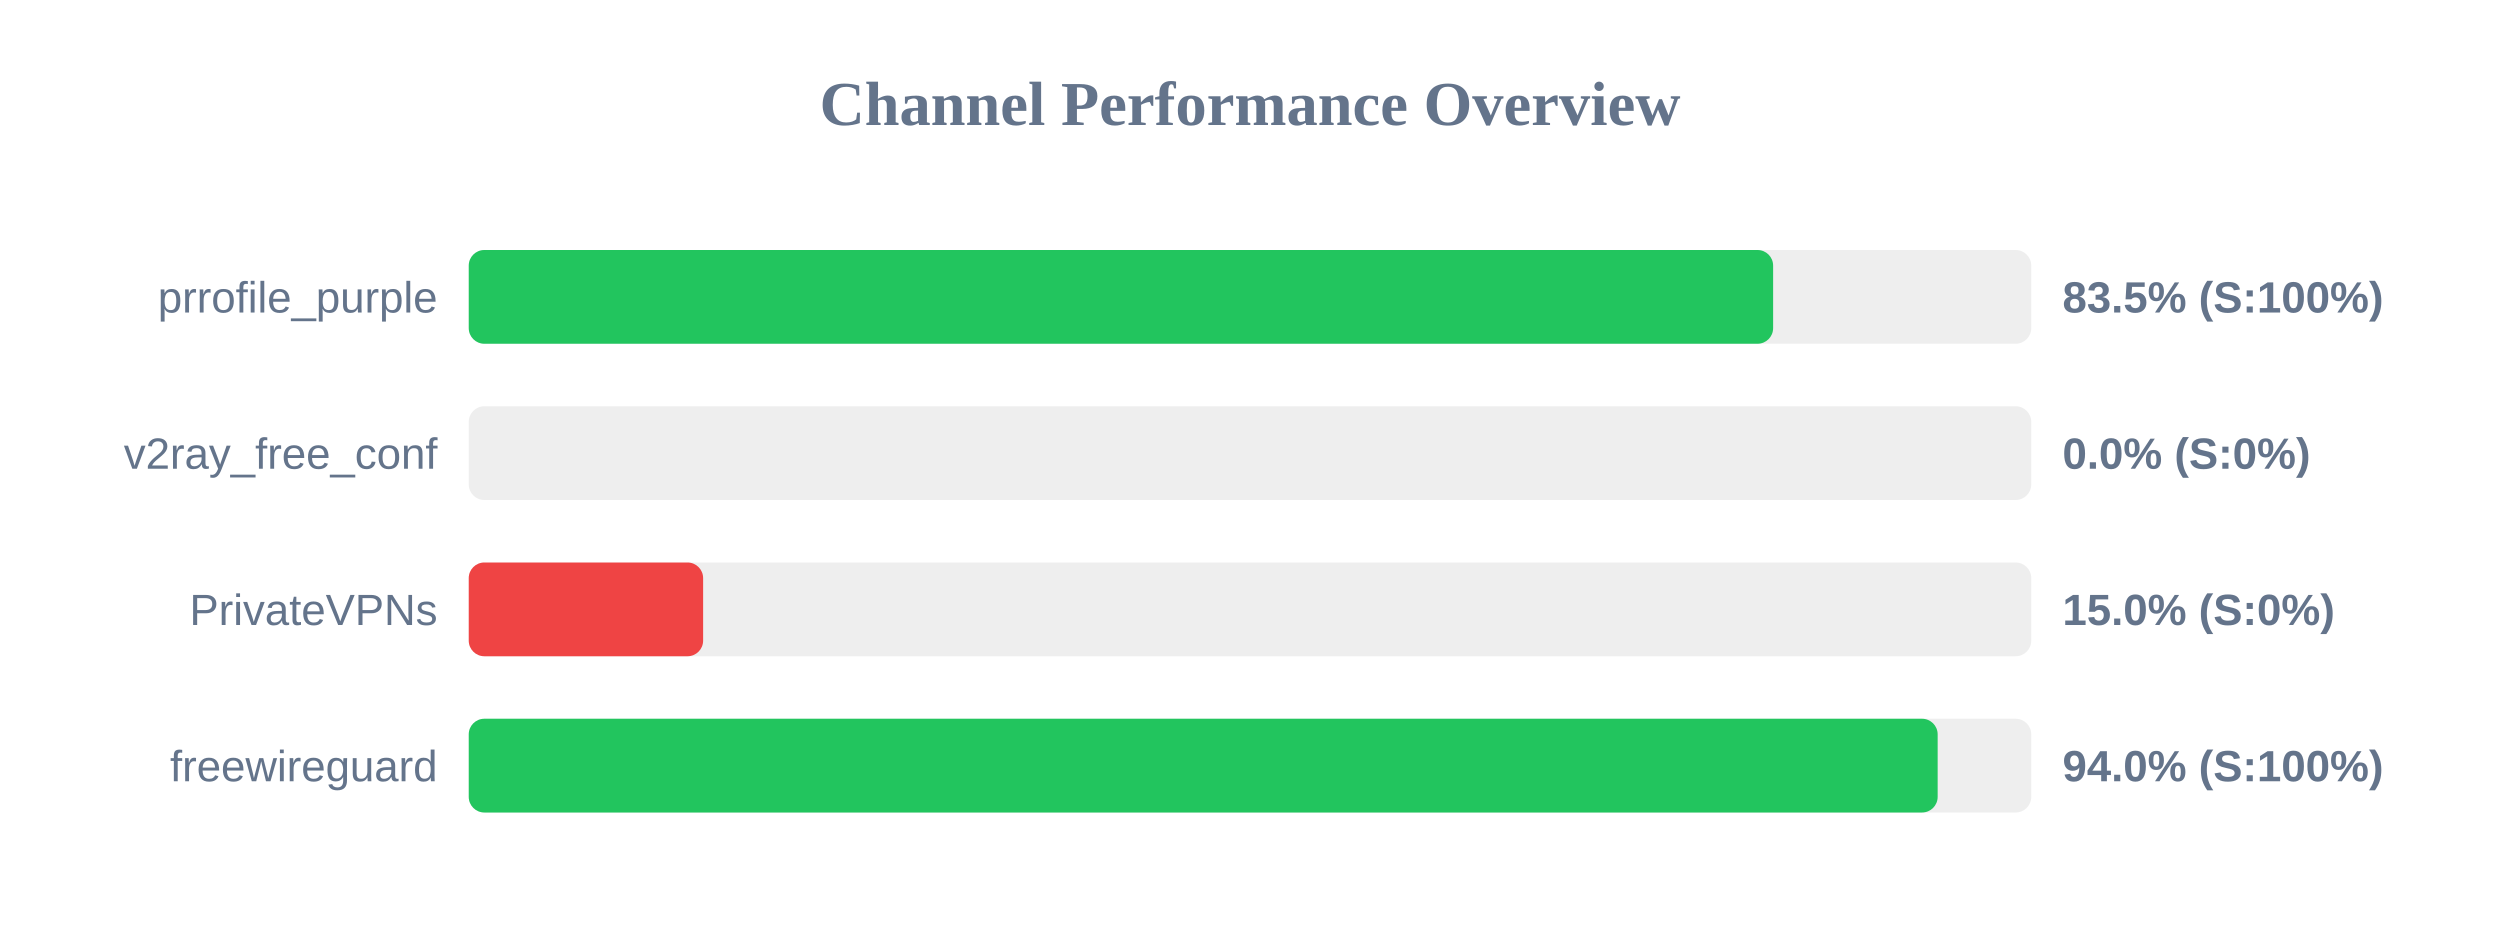
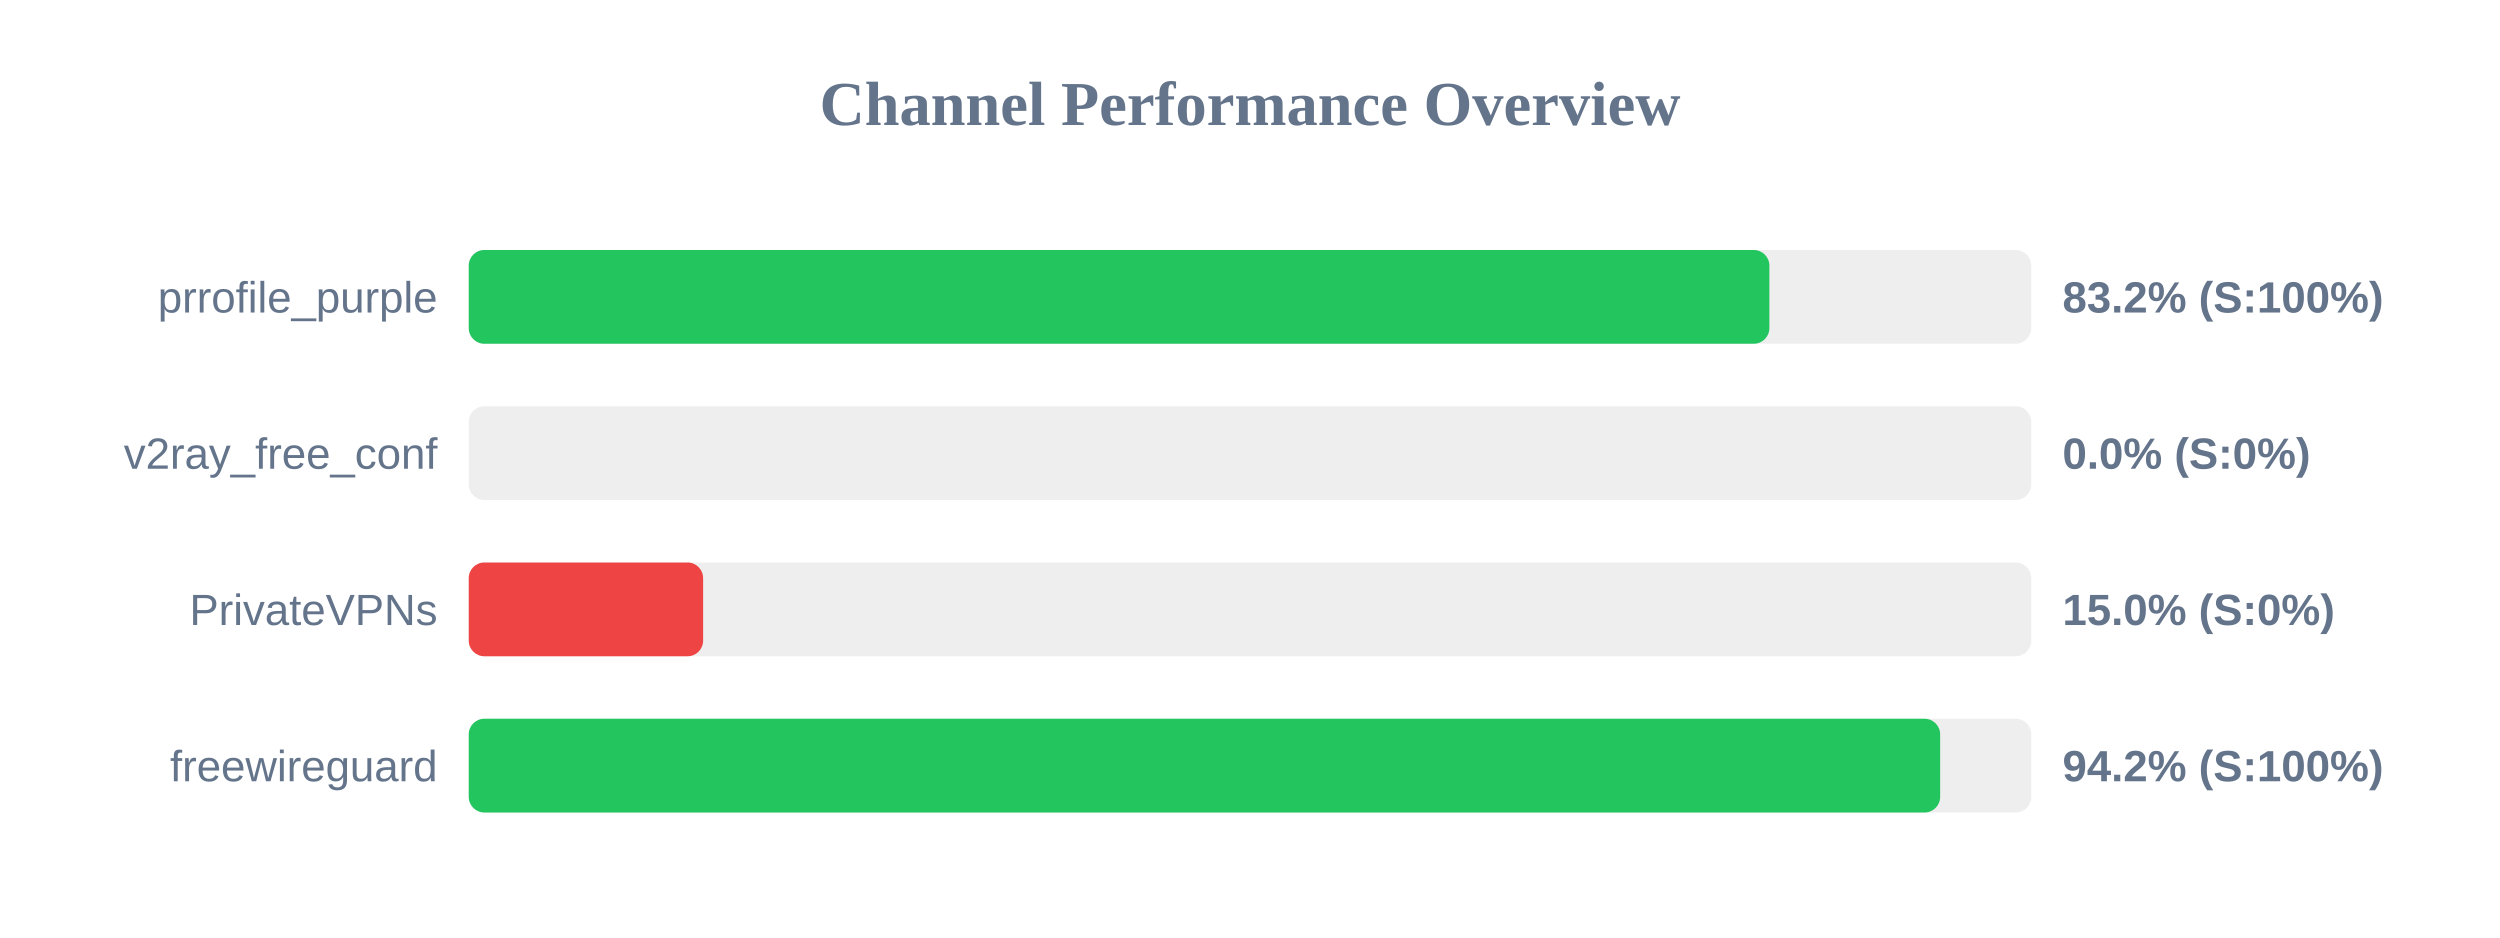
<svg xmlns="http://www.w3.org/2000/svg" width="800" height="300" version="1.1">
  <style>
        .row { font: 14px Arial; fill: #64748b; }
        .score { font: bold 14px Arial; fill: #64748b; }
    </style>
  <text x="400" y="40" text-anchor="middle" font-size="20px" font-weight="bold" fill="#64748b">Channel Performance Overview</text>
  <rect x="150" y="80" width="500" height="30" fill="#eee" rx="5" />
-   <rect x="150" y="80" width="417.4" height="30" fill="#22c55e" rx="5" />
+   <rect x="150" y="80" width="416.2" height="30" fill="#22c55e" rx="5" />
  <text x="140" y="100" text-anchor="end" class="row">prrofile_purple</text>
-   <text x="660" y="100" text-anchor="start" class="score">83.5% (S:100%)</text>
+   <text x="660" y="100" text-anchor="start" class="score">83.2% (S:100%)</text>
  <rect x="150" y="130" width="500" height="30" fill="#eee" rx="5" />
  <rect x="150" y="130" width="0.0" height="30" fill="#ef4444" rx="5" />
  <text x="140" y="150" text-anchor="end" class="row">v2ray_free_conf</text>
  <text x="660" y="150" text-anchor="start" class="score">0.0% (S:0%)</text>
  <rect x="150" y="180" width="500" height="30" fill="#eee" rx="5" />
  <rect x="150" y="180" width="75.0" height="30" fill="#ef4444" rx="5" />
  <text x="140" y="200" text-anchor="end" class="row">PrivateVPNs</text>
  <text x="660" y="200" text-anchor="start" class="score">15.0% (S:0%)</text>
  <rect x="150" y="230" width="500" height="30" fill="#eee" rx="5" />
-   <rect x="150" y="230" width="470.05" height="30" fill="#22c55e" rx="5" />
+   <rect x="150" y="230" width="470.85" height="30" fill="#22c55e" rx="5" />
  <text x="140" y="250" text-anchor="end" class="row">freewireguard</text>
-   <text x="660" y="250" text-anchor="start" class="score">94.0% (S:100%)</text>
+   <text x="660" y="250" text-anchor="start" class="score">94.2% (S:100%)</text>
</svg>
